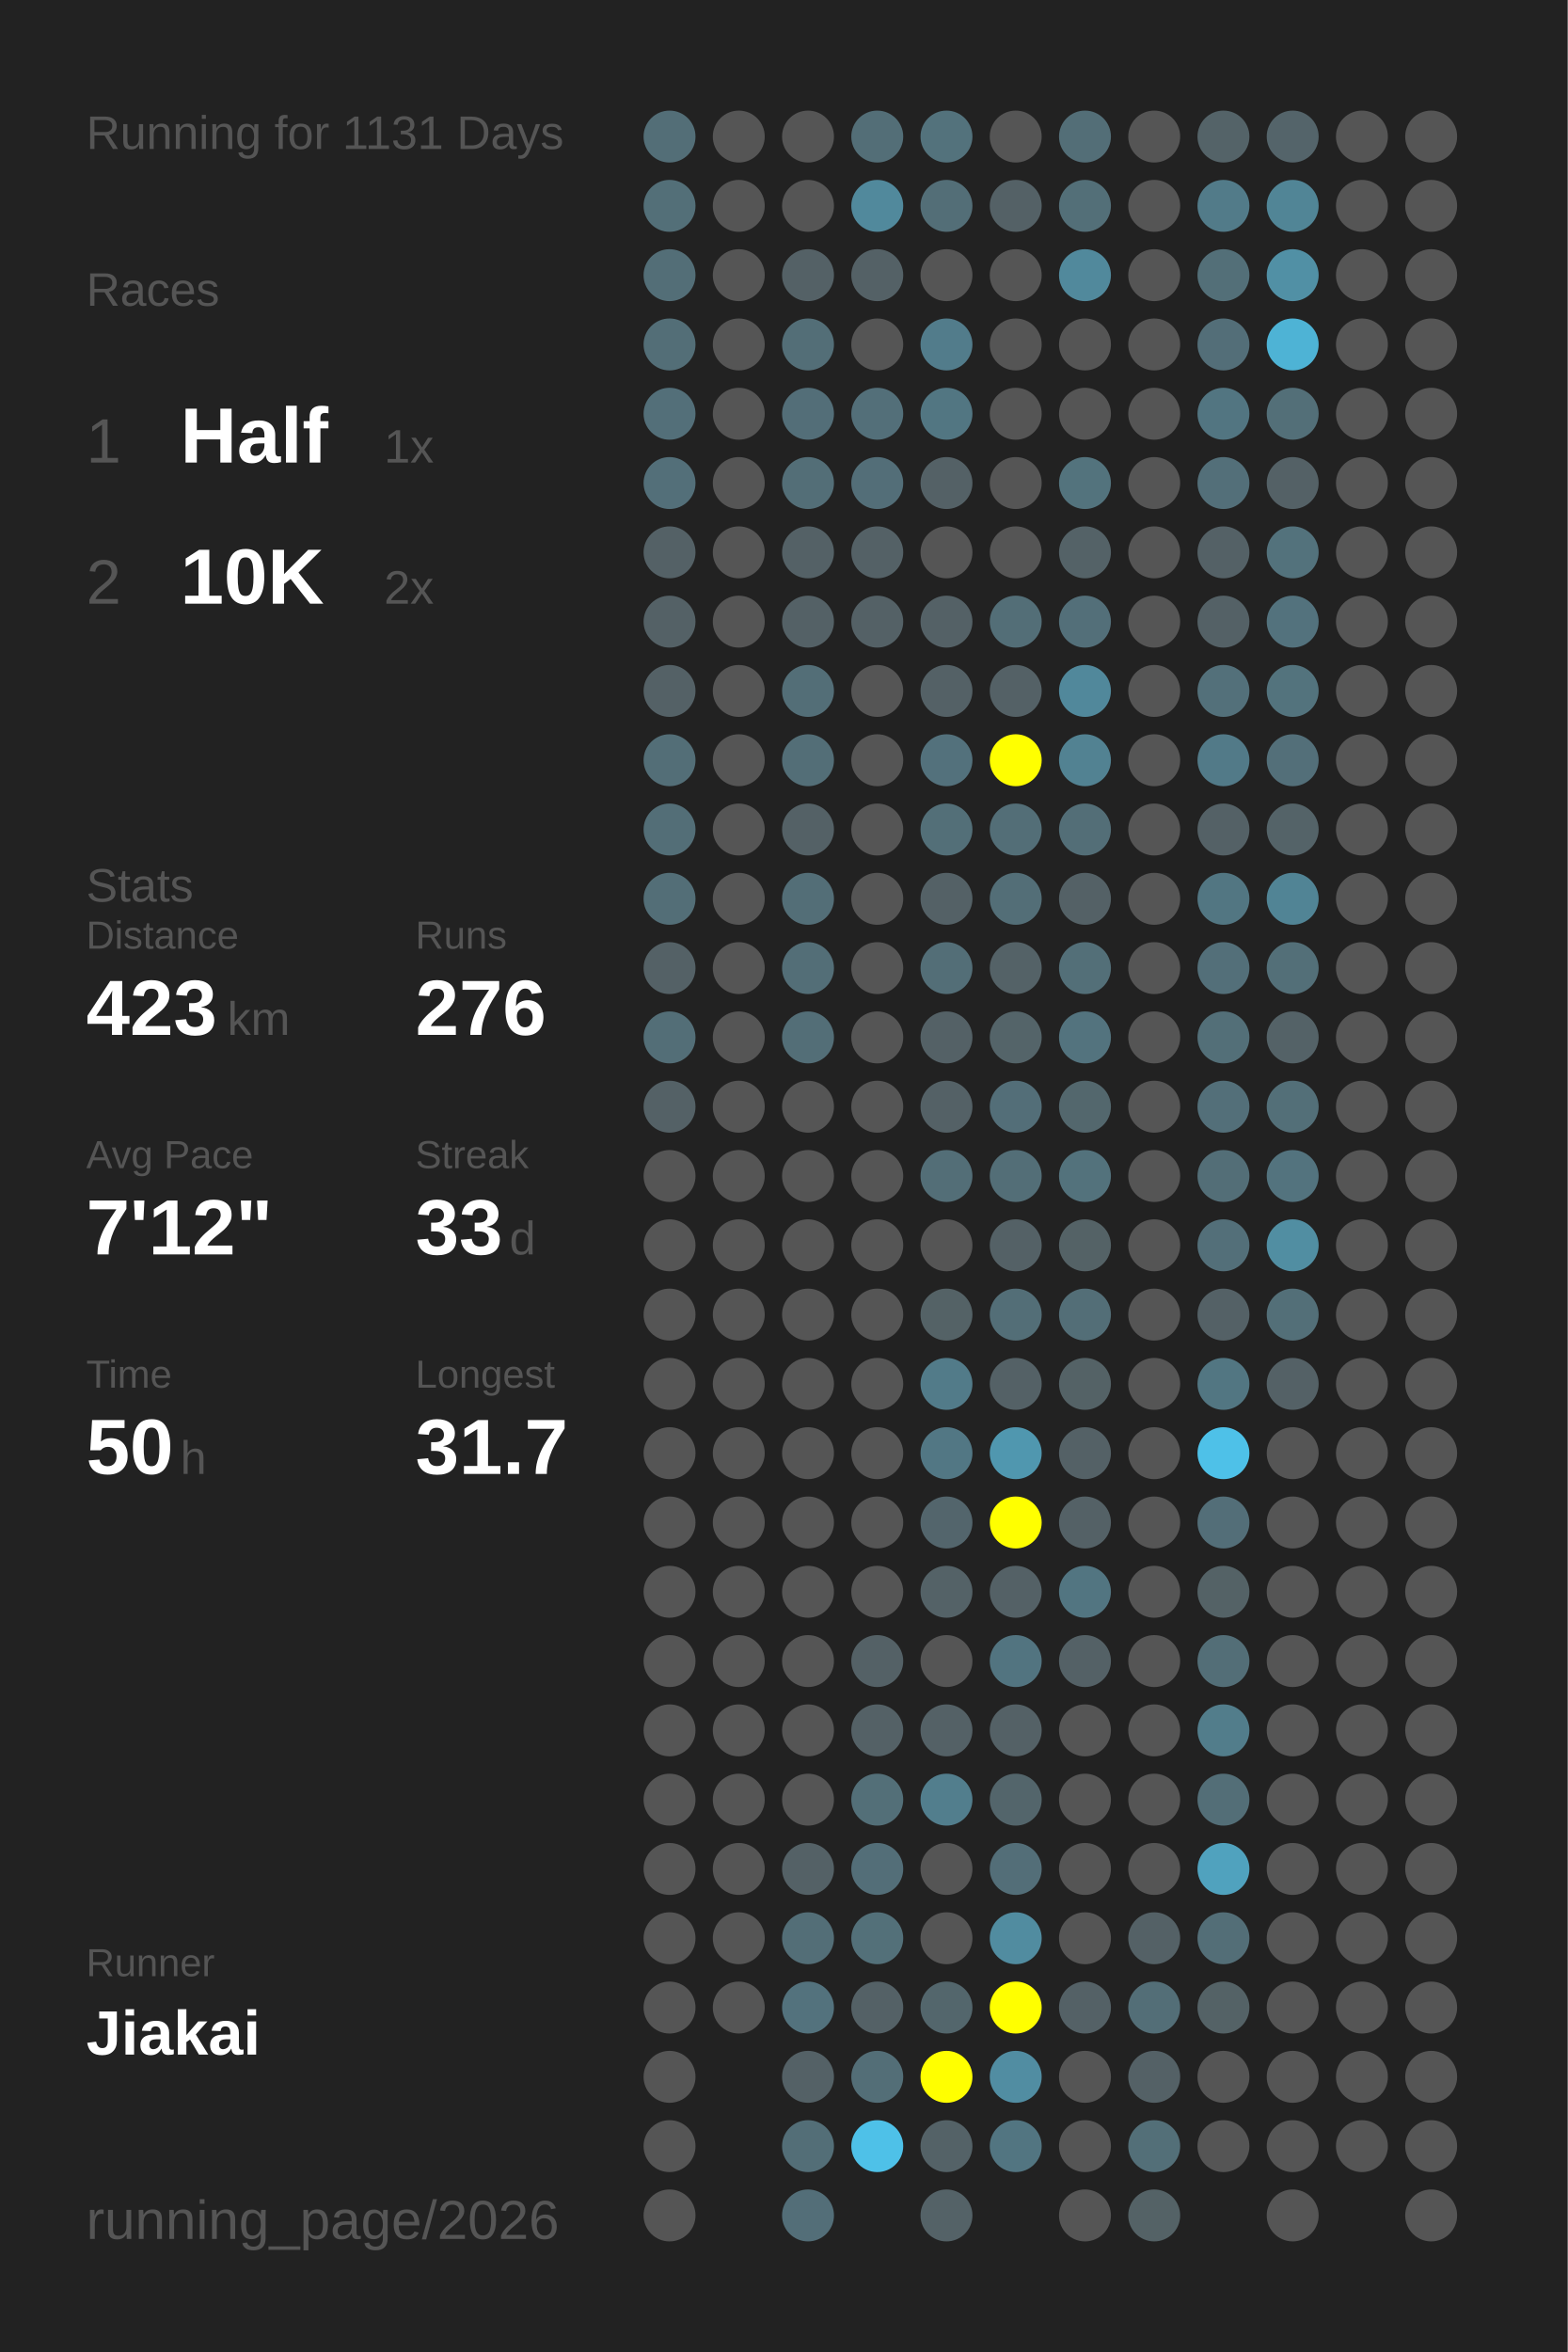
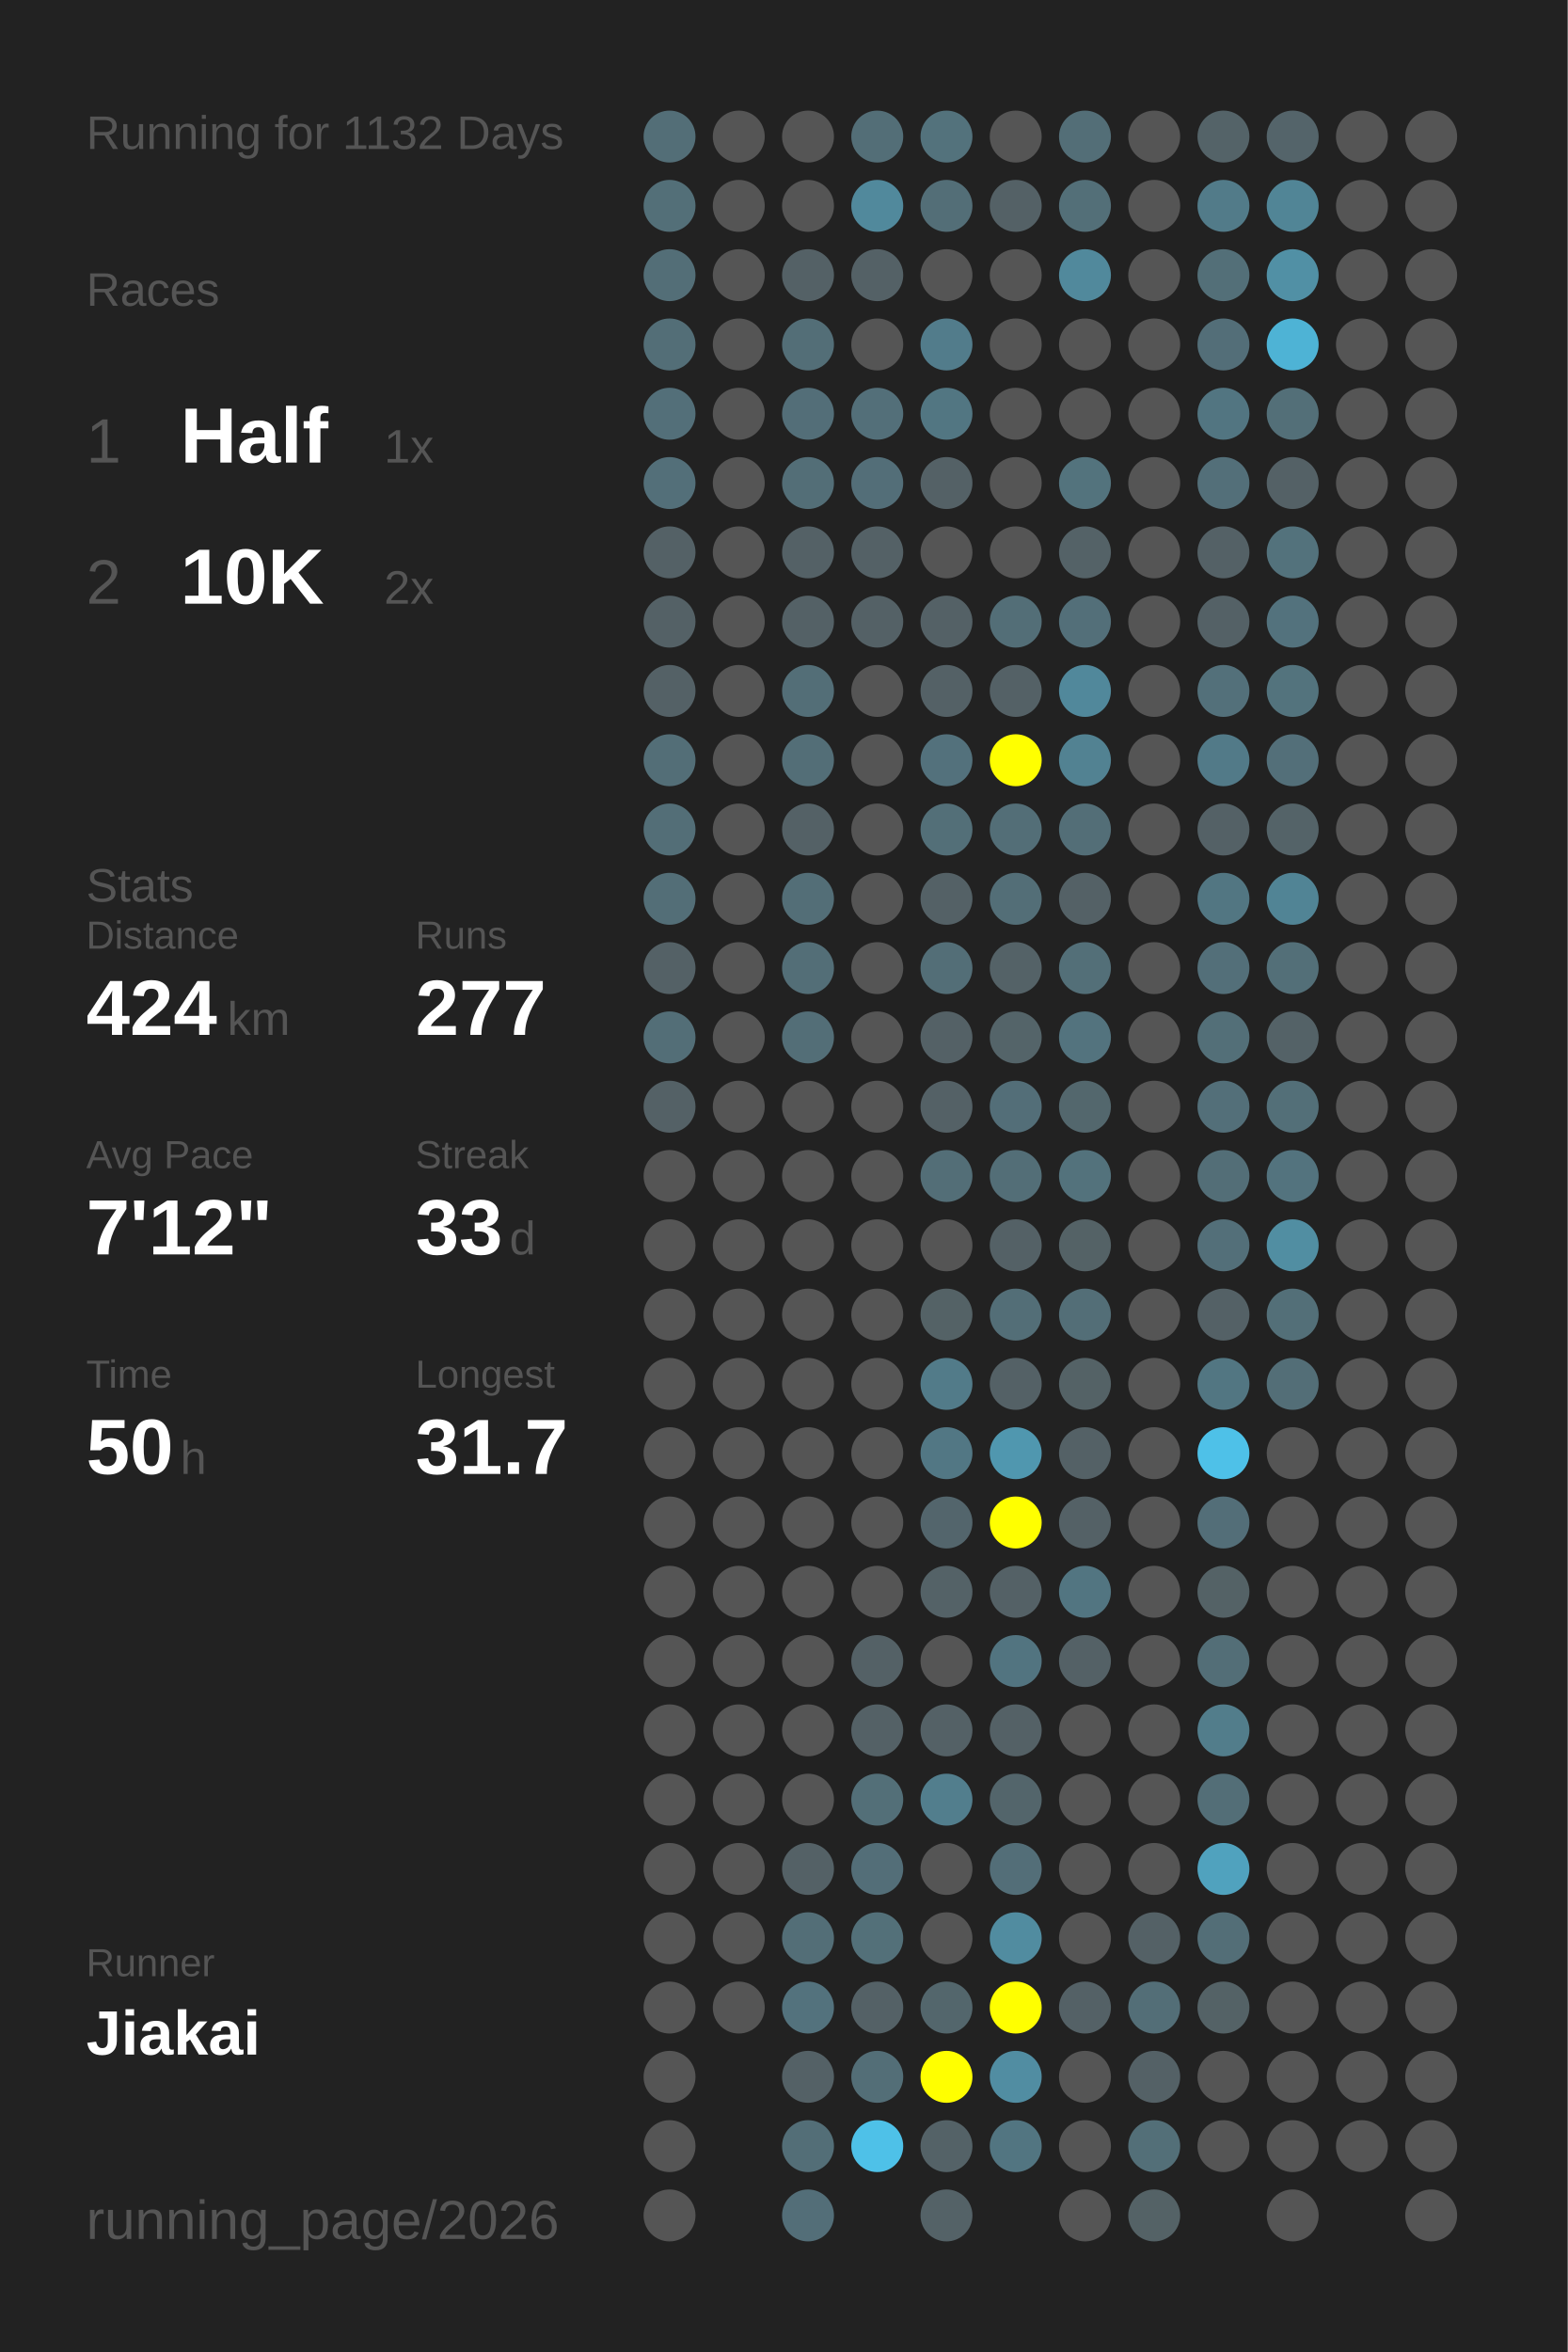
<svg xmlns="http://www.w3.org/2000/svg" baseProfile="full" height="300mm" version="1.1" viewBox="0,0,200,300" width="200mm">
  <defs />
  <rect fill="#222222" height="300" width="200" x="0" y="0" />
-   <text fill="#555555" style="font-size:6px; font-family:Arial;" x="11" y="19">Running for 1131 Days</text>
+   <text fill="#555555" style="font-size:6px; font-family:Arial;" x="11" y="19">Running for 1132 Days</text>
  <text fill="#555555" style="font-size:6px; font-family:Arial;" x="11" y="39">Races</text>
  <text fill="#555555" style="font-size:8px; font-family:Arial;" x="11" y="59">1</text>
  <text fill="#FFFFFF" style="font-size:10px; font-family:Arial; font-weight:bold;" x="23" y="59">Half</text>
  <text fill="#555555" style="font-size:6px; font-family:Arial;" x="49" y="59">1x</text>
  <text fill="#555555" style="font-size:8px; font-family:Arial;" x="11" y="77">2</text>
  <text fill="#FFFFFF" style="font-size:10px; font-family:Arial; font-weight:bold;" x="23" y="77">10K</text>
  <text fill="#555555" style="font-size:6px; font-family:Arial;" x="49" y="77">2x</text>
  <text fill="#555555" style="font-size:6px; font-family:Arial;" x="11" y="115">Stats</text>
  <text fill="#555555" style="font-size:5px; font-family:Arial;" x="11" y="121">Distance</text>
-   <text fill="#FFFFFF" style="font-size:10px; font-family:Arial; font-weight:bold;" x="11" y="132">423</text>
+   <text fill="#FFFFFF" style="font-size:10px; font-family:Arial; font-weight:bold;" x="11" y="132">424</text>
  <text fill="#555555" style="font-size:6px; font-family:Arial;" x="29" y="132">km</text>
  <text fill="#555555" style="font-size:5px; font-family:Arial;" x="53" y="121">Runs</text>
-   <text fill="#FFFFFF" style="font-size:10px; font-family:Arial; font-weight:bold;" x="53" y="132">276</text>
+   <text fill="#FFFFFF" style="font-size:10px; font-family:Arial; font-weight:bold;" x="53" y="132">277</text>
  <text fill="#555555" style="font-size:5px; font-family:Arial;" x="11" y="149">Avg Pace</text>
  <text fill="#FFFFFF" style="font-size:10px; font-family:Arial; font-weight:bold;" x="11" y="160">7'12"</text>
  <text fill="#555555" style="font-size:5px; font-family:Arial;" x="53" y="149">Streak</text>
  <text fill="#FFFFFF" style="font-size:10px; font-family:Arial; font-weight:bold;" x="53" y="160">33</text>
  <text fill="#555555" style="font-size:6px; font-family:Arial;" x="65" y="160">d</text>
  <text fill="#555555" style="font-size:5px; font-family:Arial;" x="11" y="177">Time</text>
  <text fill="#FFFFFF" style="font-size:10px; font-family:Arial; font-weight:bold;" x="11" y="188">50</text>
  <text fill="#555555" style="font-size:6px; font-family:Arial;" x="23" y="188">h</text>
  <text fill="#555555" style="font-size:5px; font-family:Arial;" x="53" y="177">Longest</text>
  <text fill="#FFFFFF" style="font-size:10px; font-family:Arial; font-weight:bold;" x="53" y="188">31.7</text>
  <text fill="#555555" style="font-size:5px; font-family:Arial;" x="11" y="252.065">Runner</text>
  <text fill="#FFFFFF" style="font-size:8px; font-family:Arial; font-weight:bold;" x="11" y="262.065">Jiakai</text>
  <text fill="#555555" style="font-size:7px; font-family:Arial;" x="11" y="285.581">running_page/2026</text>
  <circle cx="85.417" cy="17.419" fill="#536e77" r="3.312" />
  <circle cx="85.417" cy="26.258" fill="#536f78" r="3.312" />
  <circle cx="85.417" cy="35.097" fill="#536e77" r="3.312" />
  <circle cx="85.417" cy="43.935" fill="#536e77" r="3.312" />
  <circle cx="85.417" cy="52.774" fill="#536f79" r="3.312" />
  <circle cx="85.417" cy="61.613" fill="#536f79" r="3.312" />
  <circle cx="85.417" cy="70.452" fill="#546166" r="3.312" />
  <circle cx="85.417" cy="79.29" fill="#546166" r="3.312" />
  <circle cx="85.417" cy="88.129" fill="#546166" r="3.312" />
  <circle cx="85.417" cy="96.968" fill="#536e77" r="3.312" />
  <circle cx="85.417" cy="105.806" fill="#536e77" r="3.312" />
  <circle cx="85.417" cy="114.645" fill="#536e77" r="3.312" />
  <circle cx="85.417" cy="123.484" fill="#546166" r="3.312" />
  <circle cx="85.417" cy="132.323" fill="#536e77" r="3.312" />
  <circle cx="85.417" cy="141.161" fill="#546166" r="3.312" />
  <circle cx="85.417" cy="150" fill="#555555" r="3.312" />
  <circle cx="85.417" cy="158.839" fill="#555555" r="3.312" />
  <circle cx="85.417" cy="167.677" fill="#555555" r="3.312" />
  <circle cx="85.417" cy="176.516" fill="#555555" r="3.312" />
  <circle cx="85.417" cy="185.355" fill="#555555" r="3.312" />
  <circle cx="85.417" cy="194.194" fill="#555555" r="3.312" />
  <circle cx="85.417" cy="203.032" fill="#555555" r="3.312" />
  <circle cx="85.417" cy="211.871" fill="#555555" r="3.312" />
  <circle cx="85.417" cy="220.71" fill="#555555" r="3.312" />
  <circle cx="85.417" cy="229.548" fill="#555555" r="3.312" />
  <circle cx="85.417" cy="238.387" fill="#555555" r="3.312" />
  <circle cx="85.417" cy="247.226" fill="#555555" r="3.312" />
  <circle cx="85.417" cy="256.065" fill="#555555" r="3.312" />
  <circle cx="85.417" cy="264.903" fill="#555555" r="3.312" />
  <circle cx="85.417" cy="273.742" fill="#555555" r="3.312" />
  <circle cx="85.417" cy="282.581" fill="#555555" r="3.312" />
  <circle cx="94.25" cy="17.419" fill="#555555" r="3.312" />
  <circle cx="94.25" cy="26.258" fill="#555555" r="3.312" />
  <circle cx="94.25" cy="35.097" fill="#555555" r="3.312" />
  <circle cx="94.25" cy="43.935" fill="#555555" r="3.312" />
  <circle cx="94.25" cy="52.774" fill="#555555" r="3.312" />
  <circle cx="94.25" cy="61.613" fill="#555555" r="3.312" />
  <circle cx="94.25" cy="70.452" fill="#555555" r="3.312" />
  <circle cx="94.25" cy="79.29" fill="#555555" r="3.312" />
  <circle cx="94.25" cy="88.129" fill="#555555" r="3.312" />
  <circle cx="94.25" cy="96.968" fill="#555555" r="3.312" />
  <circle cx="94.25" cy="105.806" fill="#555555" r="3.312" />
  <circle cx="94.25" cy="114.645" fill="#555555" r="3.312" />
  <circle cx="94.25" cy="123.484" fill="#555555" r="3.312" />
  <circle cx="94.25" cy="132.323" fill="#555555" r="3.312" />
  <circle cx="94.25" cy="141.161" fill="#555555" r="3.312" />
  <circle cx="94.25" cy="150" fill="#555555" r="3.312" />
  <circle cx="94.25" cy="158.839" fill="#555555" r="3.312" />
  <circle cx="94.25" cy="167.677" fill="#555555" r="3.312" />
  <circle cx="94.25" cy="176.516" fill="#555555" r="3.312" />
  <circle cx="94.25" cy="185.355" fill="#555555" r="3.312" />
  <circle cx="94.25" cy="194.194" fill="#555555" r="3.312" />
  <circle cx="94.25" cy="203.032" fill="#555555" r="3.312" />
  <circle cx="94.25" cy="211.871" fill="#555555" r="3.312" />
  <circle cx="94.25" cy="220.71" fill="#555555" r="3.312" />
  <circle cx="94.25" cy="229.548" fill="#555555" r="3.312" />
  <circle cx="94.25" cy="238.387" fill="#555555" r="3.312" />
  <circle cx="94.25" cy="247.226" fill="#555555" r="3.312" />
  <circle cx="94.25" cy="256.065" fill="#555555" r="3.312" />
  <circle cx="103.083" cy="17.419" fill="#555555" r="3.312" />
  <circle cx="103.083" cy="26.258" fill="#555555" r="3.312" />
  <circle cx="103.083" cy="35.097" fill="#546166" r="3.312" />
  <circle cx="103.083" cy="43.935" fill="#536e77" r="3.312" />
  <circle cx="103.083" cy="52.774" fill="#536e78" r="3.312" />
  <circle cx="103.083" cy="61.613" fill="#536e77" r="3.312" />
  <circle cx="103.083" cy="70.452" fill="#546166" r="3.312" />
  <circle cx="103.083" cy="79.29" fill="#546166" r="3.312" />
  <circle cx="103.083" cy="88.129" fill="#536e77" r="3.312" />
  <circle cx="103.083" cy="96.968" fill="#536e77" r="3.312" />
  <circle cx="103.083" cy="105.806" fill="#546166" r="3.312" />
  <circle cx="103.083" cy="114.645" fill="#536e77" r="3.312" />
  <circle cx="103.083" cy="123.484" fill="#536e77" r="3.312" />
  <circle cx="103.083" cy="132.323" fill="#536e77" r="3.312" />
  <circle cx="103.083" cy="141.161" fill="#555555" r="3.312" />
  <circle cx="103.083" cy="150" fill="#555555" r="3.312" />
  <circle cx="103.083" cy="158.839" fill="#555555" r="3.312" />
  <circle cx="103.083" cy="167.677" fill="#555555" r="3.312" />
  <circle cx="103.083" cy="176.516" fill="#555555" r="3.312" />
  <circle cx="103.083" cy="185.355" fill="#555555" r="3.312" />
  <circle cx="103.083" cy="194.194" fill="#555555" r="3.312" />
  <circle cx="103.083" cy="203.032" fill="#555555" r="3.312" />
  <circle cx="103.083" cy="211.871" fill="#555555" r="3.312" />
  <circle cx="103.083" cy="220.71" fill="#555555" r="3.312" />
  <circle cx="103.083" cy="229.548" fill="#555555" r="3.312" />
  <circle cx="103.083" cy="238.387" fill="#546166" r="3.312" />
  <circle cx="103.083" cy="247.226" fill="#536e77" r="3.312" />
  <circle cx="103.083" cy="256.065" fill="#53727d" r="3.312" />
  <circle cx="103.083" cy="264.903" fill="#546166" r="3.312" />
  <circle cx="103.083" cy="273.742" fill="#536e77" r="3.312" />
  <circle cx="103.083" cy="282.581" fill="#536e78" r="3.312" />
  <circle cx="111.917" cy="17.419" fill="#536e77" r="3.312" />
  <circle cx="111.917" cy="26.258" fill="#51899c" r="3.312" />
  <circle cx="111.917" cy="35.097" fill="#546166" r="3.312" />
  <circle cx="111.917" cy="43.935" fill="#555555" r="3.312" />
  <circle cx="111.917" cy="52.774" fill="#536f79" r="3.312" />
  <circle cx="111.917" cy="61.613" fill="#536e78" r="3.312" />
  <circle cx="111.917" cy="70.452" fill="#546166" r="3.312" />
  <circle cx="111.917" cy="79.29" fill="#546166" r="3.312" />
  <circle cx="111.917" cy="88.129" fill="#555555" r="3.312" />
  <circle cx="111.917" cy="96.968" fill="#555555" r="3.312" />
  <circle cx="111.917" cy="105.806" fill="#555555" r="3.312" />
  <circle cx="111.917" cy="114.645" fill="#555555" r="3.312" />
  <circle cx="111.917" cy="123.484" fill="#555555" r="3.312" />
  <circle cx="111.917" cy="132.323" fill="#555555" r="3.312" />
  <circle cx="111.917" cy="141.161" fill="#555555" r="3.312" />
  <circle cx="111.917" cy="150" fill="#555555" r="3.312" />
  <circle cx="111.917" cy="158.839" fill="#555555" r="3.312" />
  <circle cx="111.917" cy="167.677" fill="#555555" r="3.312" />
  <circle cx="111.917" cy="176.516" fill="#555555" r="3.312" />
  <circle cx="111.917" cy="185.355" fill="#555555" r="3.312" />
  <circle cx="111.917" cy="194.194" fill="#555555" r="3.312" />
  <circle cx="111.917" cy="203.032" fill="#555555" r="3.312" />
  <circle cx="111.917" cy="211.871" fill="#546166" r="3.312" />
  <circle cx="111.917" cy="220.71" fill="#546166" r="3.312" />
  <circle cx="111.917" cy="229.548" fill="#536f78" r="3.312" />
  <circle cx="111.917" cy="238.387" fill="#536e78" r="3.312" />
  <circle cx="111.917" cy="247.226" fill="#537079" r="3.312" />
  <circle cx="111.917" cy="256.065" fill="#546166" r="3.312" />
  <circle cx="111.917" cy="264.903" fill="#536e77" r="3.312" />
  <circle cx="111.917" cy="273.742" fill="#4ec1e8" r="3.312" />
  <circle cx="120.75" cy="17.419" fill="#53727c" r="3.312" />
  <circle cx="120.75" cy="26.258" fill="#536e77" r="3.312" />
  <circle cx="120.75" cy="35.097" fill="#555555" r="3.312" />
  <circle cx="120.75" cy="43.935" fill="#527c8b" r="3.312" />
  <circle cx="120.75" cy="52.774" fill="#527682" r="3.312" />
  <circle cx="120.75" cy="61.613" fill="#546166" r="3.312" />
  <circle cx="120.75" cy="70.452" fill="#555555" r="3.312" />
  <circle cx="120.75" cy="79.29" fill="#546166" r="3.312" />
  <circle cx="120.75" cy="88.129" fill="#546166" r="3.312" />
  <circle cx="120.75" cy="96.968" fill="#53717c" r="3.312" />
  <circle cx="120.75" cy="105.806" fill="#536f78" r="3.312" />
  <circle cx="120.75" cy="114.645" fill="#546166" r="3.312" />
  <circle cx="120.75" cy="123.484" fill="#536e77" r="3.312" />
  <circle cx="120.75" cy="132.323" fill="#546166" r="3.312" />
  <circle cx="120.75" cy="141.161" fill="#546166" r="3.312" />
  <circle cx="120.75" cy="150" fill="#536e77" r="3.312" />
  <circle cx="120.75" cy="158.839" fill="#555555" r="3.312" />
  <circle cx="120.75" cy="167.677" fill="#546266" r="3.312" />
  <circle cx="120.75" cy="176.516" fill="#527b89" r="3.312" />
  <circle cx="120.75" cy="185.355" fill="#527784" r="3.312" />
  <circle cx="120.75" cy="194.194" fill="#53656c" r="3.312" />
  <circle cx="120.75" cy="203.032" fill="#546267" r="3.312" />
  <circle cx="120.75" cy="211.871" fill="#555555" r="3.312" />
  <circle cx="120.75" cy="220.71" fill="#546166" r="3.312" />
  <circle cx="120.75" cy="229.548" fill="#527e8d" r="3.312" />
  <circle cx="120.75" cy="238.387" fill="#555555" r="3.312" />
  <circle cx="120.75" cy="247.226" fill="#555555" r="3.312" />
  <circle cx="120.75" cy="256.065" fill="#53666c" r="3.312" />
  <circle cx="120.75" cy="264.903" fill="#FFFF00" r="3.312" />
  <circle cx="120.75" cy="273.742" fill="#546267" r="3.312" />
  <circle cx="120.75" cy="282.581" fill="#546267" r="3.312" />
  <circle cx="129.583" cy="17.419" fill="#555555" r="3.312" />
  <circle cx="129.583" cy="26.258" fill="#546166" r="3.312" />
  <circle cx="129.583" cy="35.097" fill="#555555" r="3.312" />
  <circle cx="129.583" cy="43.935" fill="#555555" r="3.312" />
  <circle cx="129.583" cy="52.774" fill="#555555" r="3.312" />
  <circle cx="129.583" cy="61.613" fill="#555555" r="3.312" />
  <circle cx="129.583" cy="70.452" fill="#555555" r="3.312" />
  <circle cx="129.583" cy="79.29" fill="#536e77" r="3.312" />
  <circle cx="129.583" cy="88.129" fill="#546166" r="3.312" />
  <circle cx="129.583" cy="96.968" fill="#FFFF00" r="3.312" />
  <circle cx="129.583" cy="105.806" fill="#536e77" r="3.312" />
  <circle cx="129.583" cy="114.645" fill="#536e77" r="3.312" />
  <circle cx="129.583" cy="123.484" fill="#546267" r="3.312" />
  <circle cx="129.583" cy="132.323" fill="#546469" r="3.312" />
  <circle cx="129.583" cy="141.161" fill="#536e78" r="3.312" />
  <circle cx="129.583" cy="150" fill="#536e77" r="3.312" />
  <circle cx="129.583" cy="158.839" fill="#546166" r="3.312" />
  <circle cx="129.583" cy="167.677" fill="#536e77" r="3.312" />
  <circle cx="129.583" cy="176.516" fill="#546166" r="3.312" />
  <circle cx="129.583" cy="185.355" fill="#5097af" r="3.312" />
  <circle cx="129.583" cy="194.194" fill="#FFFF00" r="3.312" />
  <circle cx="129.583" cy="203.032" fill="#546166" r="3.312" />
  <circle cx="129.583" cy="211.871" fill="#527480" r="3.312" />
  <circle cx="129.583" cy="220.71" fill="#546166" r="3.312" />
  <circle cx="129.583" cy="229.548" fill="#53656b" r="3.312" />
  <circle cx="129.583" cy="238.387" fill="#536e78" r="3.312" />
  <circle cx="129.583" cy="247.226" fill="#518ca0" r="3.312" />
  <circle cx="129.583" cy="256.065" fill="#FFFF00" r="3.312" />
  <circle cx="129.583" cy="264.903" fill="#518da2" r="3.312" />
  <circle cx="129.583" cy="273.742" fill="#527581" r="3.312" />
  <circle cx="138.417" cy="17.419" fill="#536e77" r="3.312" />
  <circle cx="138.417" cy="26.258" fill="#536f78" r="3.312" />
  <circle cx="138.417" cy="35.097" fill="#51899c" r="3.312" />
  <circle cx="138.417" cy="43.935" fill="#555555" r="3.312" />
  <circle cx="138.417" cy="52.774" fill="#555555" r="3.312" />
  <circle cx="138.417" cy="61.613" fill="#53737d" r="3.312" />
  <circle cx="138.417" cy="70.452" fill="#546267" r="3.312" />
  <circle cx="138.417" cy="79.29" fill="#536f79" r="3.312" />
  <circle cx="138.417" cy="88.129" fill="#51889b" r="3.312" />
  <circle cx="138.417" cy="96.968" fill="#528292" r="3.312" />
  <circle cx="138.417" cy="105.806" fill="#536e77" r="3.312" />
  <circle cx="138.417" cy="114.645" fill="#546166" r="3.312" />
  <circle cx="138.417" cy="123.484" fill="#536f78" r="3.312" />
  <circle cx="138.417" cy="132.323" fill="#53737e" r="3.312" />
  <circle cx="138.417" cy="141.161" fill="#53676d" r="3.312" />
  <circle cx="138.417" cy="150" fill="#53727c" r="3.312" />
  <circle cx="138.417" cy="158.839" fill="#546266" r="3.312" />
  <circle cx="138.417" cy="167.677" fill="#536e77" r="3.312" />
  <circle cx="138.417" cy="176.516" fill="#546266" r="3.312" />
  <circle cx="138.417" cy="185.355" fill="#546166" r="3.312" />
  <circle cx="138.417" cy="194.194" fill="#546166" r="3.312" />
  <circle cx="138.417" cy="203.032" fill="#527581" r="3.312" />
  <circle cx="138.417" cy="211.871" fill="#546166" r="3.312" />
  <circle cx="138.417" cy="220.71" fill="#555555" r="3.312" />
  <circle cx="138.417" cy="229.548" fill="#555555" r="3.312" />
  <circle cx="138.417" cy="238.387" fill="#555555" r="3.312" />
  <circle cx="138.417" cy="247.226" fill="#555555" r="3.312" />
  <circle cx="138.417" cy="256.065" fill="#546166" r="3.312" />
  <circle cx="138.417" cy="264.903" fill="#555555" r="3.312" />
  <circle cx="138.417" cy="273.742" fill="#555555" r="3.312" />
  <circle cx="138.417" cy="282.581" fill="#555555" r="3.312" />
  <circle cx="147.25" cy="17.419" fill="#555555" r="3.312" />
  <circle cx="147.25" cy="26.258" fill="#555555" r="3.312" />
  <circle cx="147.25" cy="35.097" fill="#555555" r="3.312" />
  <circle cx="147.25" cy="43.935" fill="#555555" r="3.312" />
  <circle cx="147.25" cy="52.774" fill="#555555" r="3.312" />
  <circle cx="147.25" cy="61.613" fill="#555555" r="3.312" />
  <circle cx="147.25" cy="70.452" fill="#555555" r="3.312" />
  <circle cx="147.25" cy="79.29" fill="#555555" r="3.312" />
  <circle cx="147.25" cy="88.129" fill="#555555" r="3.312" />
  <circle cx="147.25" cy="96.968" fill="#555555" r="3.312" />
  <circle cx="147.25" cy="105.806" fill="#555555" r="3.312" />
  <circle cx="147.25" cy="114.645" fill="#555555" r="3.312" />
  <circle cx="147.25" cy="123.484" fill="#555555" r="3.312" />
  <circle cx="147.25" cy="132.323" fill="#555555" r="3.312" />
  <circle cx="147.25" cy="141.161" fill="#555555" r="3.312" />
  <circle cx="147.25" cy="150" fill="#555555" r="3.312" />
  <circle cx="147.25" cy="158.839" fill="#555555" r="3.312" />
  <circle cx="147.25" cy="167.677" fill="#555555" r="3.312" />
  <circle cx="147.25" cy="176.516" fill="#555555" r="3.312" />
  <circle cx="147.25" cy="185.355" fill="#555555" r="3.312" />
  <circle cx="147.25" cy="194.194" fill="#555555" r="3.312" />
  <circle cx="147.25" cy="203.032" fill="#555555" r="3.312" />
  <circle cx="147.25" cy="211.871" fill="#555555" r="3.312" />
  <circle cx="147.25" cy="220.71" fill="#555555" r="3.312" />
  <circle cx="147.25" cy="229.548" fill="#555555" r="3.312" />
  <circle cx="147.25" cy="238.387" fill="#555555" r="3.312" />
  <circle cx="147.25" cy="247.226" fill="#546166" r="3.312" />
  <circle cx="147.25" cy="256.065" fill="#536e77" r="3.312" />
  <circle cx="147.25" cy="264.903" fill="#546166" r="3.312" />
  <circle cx="147.25" cy="273.742" fill="#536f78" r="3.312" />
  <circle cx="147.25" cy="282.581" fill="#546266" r="3.312" />
  <circle cx="156.083" cy="17.419" fill="#546368" r="3.312" />
  <circle cx="156.083" cy="26.258" fill="#527b89" r="3.312" />
  <circle cx="156.083" cy="35.097" fill="#536f78" r="3.312" />
  <circle cx="156.083" cy="43.935" fill="#536e78" r="3.312" />
  <circle cx="156.083" cy="52.774" fill="#527581" r="3.312" />
  <circle cx="156.083" cy="61.613" fill="#536f79" r="3.312" />
  <circle cx="156.083" cy="70.452" fill="#546166" r="3.312" />
  <circle cx="156.083" cy="79.29" fill="#546166" r="3.312" />
  <circle cx="156.083" cy="88.129" fill="#53707a" r="3.312" />
  <circle cx="156.083" cy="96.968" fill="#527a88" r="3.312" />
  <circle cx="156.083" cy="105.806" fill="#546166" r="3.312" />
  <circle cx="156.083" cy="114.645" fill="#527682" r="3.312" />
  <circle cx="156.083" cy="123.484" fill="#536f79" r="3.312" />
  <circle cx="156.083" cy="132.323" fill="#536f78" r="3.312" />
  <circle cx="156.083" cy="141.161" fill="#536f79" r="3.312" />
  <circle cx="156.083" cy="150" fill="#536e77" r="3.312" />
  <circle cx="156.083" cy="158.839" fill="#536f79" r="3.312" />
  <circle cx="156.083" cy="167.677" fill="#546166" r="3.312" />
  <circle cx="156.083" cy="176.516" fill="#527682" r="3.312" />
  <circle cx="156.083" cy="185.355" fill="#4ec1e8" r="3.312" />
  <circle cx="156.083" cy="194.194" fill="#536e78" r="3.312" />
  <circle cx="156.083" cy="203.032" fill="#546266" r="3.312" />
  <circle cx="156.083" cy="211.871" fill="#536e77" r="3.312" />
  <circle cx="156.083" cy="220.71" fill="#527d8b" r="3.312" />
  <circle cx="156.083" cy="229.548" fill="#536e77" r="3.312" />
  <circle cx="156.083" cy="238.387" fill="#50a2be" r="3.312" />
  <circle cx="156.083" cy="247.226" fill="#536e77" r="3.312" />
  <circle cx="156.083" cy="256.065" fill="#546266" r="3.312" />
  <circle cx="156.083" cy="264.903" fill="#555555" r="3.312" />
  <circle cx="156.083" cy="273.742" fill="#555555" r="3.312" />
  <circle cx="164.917" cy="17.419" fill="#54646a" r="3.312" />
  <circle cx="164.917" cy="26.258" fill="#518596" r="3.312" />
  <circle cx="164.917" cy="35.097" fill="#5190a5" r="3.312" />
  <circle cx="164.917" cy="43.935" fill="#4eb3d5" r="3.312" />
  <circle cx="164.917" cy="52.774" fill="#536f78" r="3.312" />
  <circle cx="164.917" cy="61.613" fill="#546166" r="3.312" />
  <circle cx="164.917" cy="70.452" fill="#53727c" r="3.312" />
  <circle cx="164.917" cy="79.29" fill="#53727d" r="3.312" />
  <circle cx="164.917" cy="88.129" fill="#53737d" r="3.312" />
  <circle cx="164.917" cy="96.968" fill="#536f79" r="3.312" />
  <circle cx="164.917" cy="105.806" fill="#546368" r="3.312" />
  <circle cx="164.917" cy="114.645" fill="#518495" r="3.312" />
  <circle cx="164.917" cy="123.484" fill="#536f78" r="3.312" />
  <circle cx="164.917" cy="132.323" fill="#546267" r="3.312" />
  <circle cx="164.917" cy="141.161" fill="#536f78" r="3.312" />
  <circle cx="164.917" cy="150" fill="#53737e" r="3.312" />
  <circle cx="164.917" cy="158.839" fill="#518ea2" r="3.312" />
  <circle cx="164.917" cy="167.677" fill="#536f78" r="3.312" />
-   <circle cx="164.917" cy="176.516" fill="#546166" r="3.312" />
+   <circle cx="164.917" cy="176.516" fill="#536e77" r="3.312" />
  <circle cx="164.917" cy="185.355" fill="#555555" r="3.312" />
  <circle cx="164.917" cy="194.194" fill="#555555" r="3.312" />
  <circle cx="164.917" cy="203.032" fill="#555555" r="3.312" />
  <circle cx="164.917" cy="211.871" fill="#555555" r="3.312" />
  <circle cx="164.917" cy="220.71" fill="#555555" r="3.312" />
  <circle cx="164.917" cy="229.548" fill="#555555" r="3.312" />
  <circle cx="164.917" cy="238.387" fill="#555555" r="3.312" />
  <circle cx="164.917" cy="247.226" fill="#555555" r="3.312" />
  <circle cx="164.917" cy="256.065" fill="#555555" r="3.312" />
  <circle cx="164.917" cy="264.903" fill="#555555" r="3.312" />
  <circle cx="164.917" cy="273.742" fill="#555555" r="3.312" />
  <circle cx="164.917" cy="282.581" fill="#555555" r="3.312" />
  <circle cx="173.75" cy="17.419" fill="#555555" r="3.312" />
  <circle cx="173.75" cy="26.258" fill="#555555" r="3.312" />
  <circle cx="173.75" cy="35.097" fill="#555555" r="3.312" />
  <circle cx="173.75" cy="43.935" fill="#555555" r="3.312" />
  <circle cx="173.75" cy="52.774" fill="#555555" r="3.312" />
  <circle cx="173.75" cy="61.613" fill="#555555" r="3.312" />
  <circle cx="173.75" cy="70.452" fill="#555555" r="3.312" />
  <circle cx="173.75" cy="79.29" fill="#555555" r="3.312" />
  <circle cx="173.75" cy="88.129" fill="#555555" r="3.312" />
  <circle cx="173.75" cy="96.968" fill="#555555" r="3.312" />
  <circle cx="173.75" cy="105.806" fill="#555555" r="3.312" />
  <circle cx="173.75" cy="114.645" fill="#555555" r="3.312" />
  <circle cx="173.75" cy="123.484" fill="#555555" r="3.312" />
  <circle cx="173.75" cy="132.323" fill="#555555" r="3.312" />
  <circle cx="173.75" cy="141.161" fill="#555555" r="3.312" />
  <circle cx="173.75" cy="150" fill="#555555" r="3.312" />
  <circle cx="173.75" cy="158.839" fill="#555555" r="3.312" />
  <circle cx="173.75" cy="167.677" fill="#555555" r="3.312" />
  <circle cx="173.75" cy="176.516" fill="#555555" r="3.312" />
  <circle cx="173.75" cy="185.355" fill="#555555" r="3.312" />
  <circle cx="173.75" cy="194.194" fill="#555555" r="3.312" />
  <circle cx="173.75" cy="203.032" fill="#555555" r="3.312" />
  <circle cx="173.75" cy="211.871" fill="#555555" r="3.312" />
  <circle cx="173.75" cy="220.71" fill="#555555" r="3.312" />
  <circle cx="173.75" cy="229.548" fill="#555555" r="3.312" />
  <circle cx="173.75" cy="238.387" fill="#555555" r="3.312" />
  <circle cx="173.75" cy="247.226" fill="#555555" r="3.312" />
  <circle cx="173.75" cy="256.065" fill="#555555" r="3.312" />
  <circle cx="173.75" cy="264.903" fill="#555555" r="3.312" />
  <circle cx="173.75" cy="273.742" fill="#555555" r="3.312" />
  <circle cx="182.583" cy="17.419" fill="#555555" r="3.312" />
  <circle cx="182.583" cy="26.258" fill="#555555" r="3.312" />
  <circle cx="182.583" cy="35.097" fill="#555555" r="3.312" />
  <circle cx="182.583" cy="43.935" fill="#555555" r="3.312" />
  <circle cx="182.583" cy="52.774" fill="#555555" r="3.312" />
  <circle cx="182.583" cy="61.613" fill="#555555" r="3.312" />
  <circle cx="182.583" cy="70.452" fill="#555555" r="3.312" />
  <circle cx="182.583" cy="79.29" fill="#555555" r="3.312" />
  <circle cx="182.583" cy="88.129" fill="#555555" r="3.312" />
  <circle cx="182.583" cy="96.968" fill="#555555" r="3.312" />
  <circle cx="182.583" cy="105.806" fill="#555555" r="3.312" />
  <circle cx="182.583" cy="114.645" fill="#555555" r="3.312" />
  <circle cx="182.583" cy="123.484" fill="#555555" r="3.312" />
  <circle cx="182.583" cy="132.323" fill="#555555" r="3.312" />
  <circle cx="182.583" cy="141.161" fill="#555555" r="3.312" />
  <circle cx="182.583" cy="150" fill="#555555" r="3.312" />
  <circle cx="182.583" cy="158.839" fill="#555555" r="3.312" />
  <circle cx="182.583" cy="167.677" fill="#555555" r="3.312" />
  <circle cx="182.583" cy="176.516" fill="#555555" r="3.312" />
  <circle cx="182.583" cy="185.355" fill="#555555" r="3.312" />
  <circle cx="182.583" cy="194.194" fill="#555555" r="3.312" />
  <circle cx="182.583" cy="203.032" fill="#555555" r="3.312" />
  <circle cx="182.583" cy="211.871" fill="#555555" r="3.312" />
  <circle cx="182.583" cy="220.71" fill="#555555" r="3.312" />
  <circle cx="182.583" cy="229.548" fill="#555555" r="3.312" />
  <circle cx="182.583" cy="238.387" fill="#555555" r="3.312" />
  <circle cx="182.583" cy="247.226" fill="#555555" r="3.312" />
  <circle cx="182.583" cy="256.065" fill="#555555" r="3.312" />
  <circle cx="182.583" cy="264.903" fill="#555555" r="3.312" />
  <circle cx="182.583" cy="273.742" fill="#555555" r="3.312" />
  <circle cx="182.583" cy="282.581" fill="#555555" r="3.312" />
</svg>
